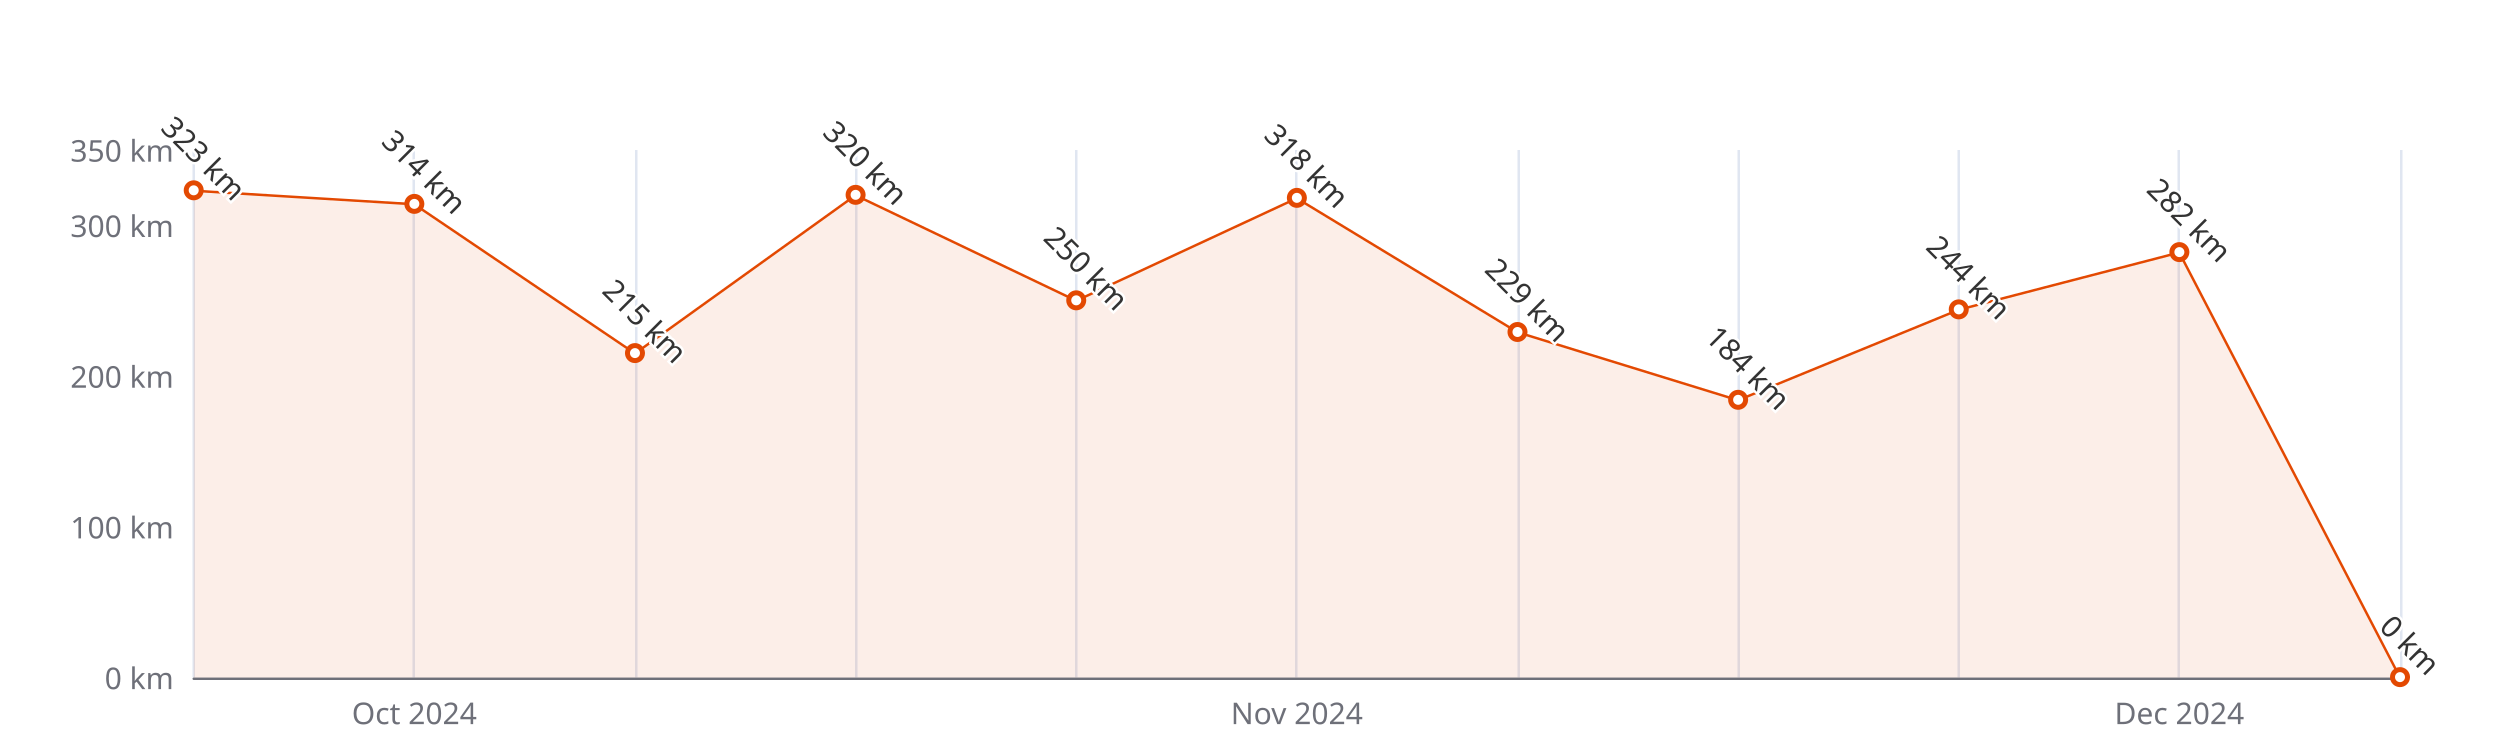
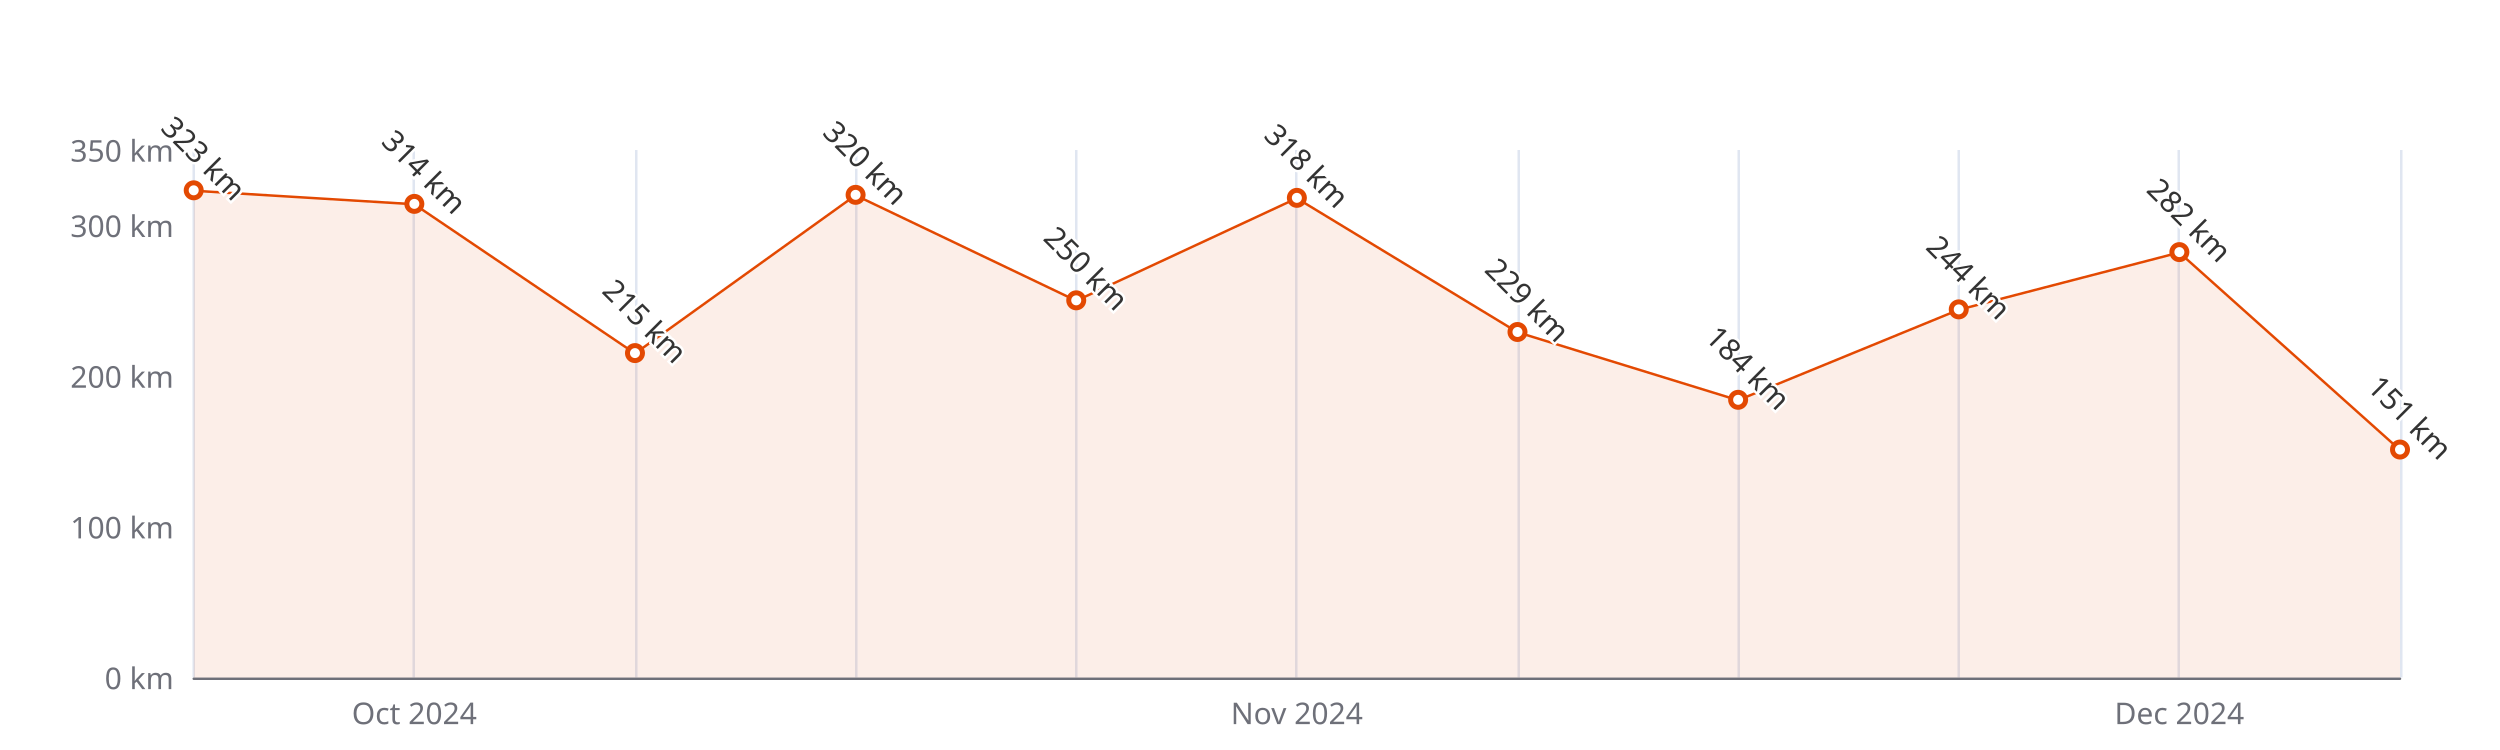
<svg xmlns="http://www.w3.org/2000/svg" width="1000" height="300" version="1.1" baseProfile="full" viewBox="0 0 1000 300">
  <rect width="1000" height="300" x="0" y="0" id="0" fill="#ffffff" />
  <path d="M77.5 60L77.5 271" fill="none" stroke="#E0E6F1" />
  <path d="M165.5 60L165.5 271" fill="none" stroke="#E0E6F1" />
  <path d="M254.5 60L254.5 271" fill="none" stroke="#E0E6F1" />
  <path d="M342.5 60L342.5 271" fill="none" stroke="#E0E6F1" />
  <path d="M430.5 60L430.5 271" fill="none" stroke="#E0E6F1" />
  <path d="M518.5 60L518.5 271" fill="none" stroke="#E0E6F1" />
  <path d="M607.5 60L607.5 271" fill="none" stroke="#E0E6F1" />
  <path d="M695.5 60L695.5 271" fill="none" stroke="#E0E6F1" />
  <path d="M783.5 60L783.5 271" fill="none" stroke="#E0E6F1" />
  <path d="M871.5 60L871.5 271" fill="none" stroke="#E0E6F1" />
  <path d="M960.5 60L960.5 271" fill="none" stroke="#E0E6F1" />
  <path d="M77.5 271.5L960 271.5" fill="none" stroke="#6E7079" stroke-linecap="round" />
  <text dominant-baseline="central" text-anchor="end" style="font-size:12px;font-family:sans-serif;" xml:space="preserve" transform="translate(69.48 271)" fill="#6E7079">0 km</text>
  <text dominant-baseline="central" text-anchor="end" style="font-size:12px;font-family:sans-serif;" xml:space="preserve" transform="translate(69.48 210.7143)" fill="#6E7079">100 km</text>
  <text dominant-baseline="central" text-anchor="end" style="font-size:12px;font-family:sans-serif;" xml:space="preserve" transform="translate(69.48 150.4286)" fill="#6E7079">200 km</text>
  <text dominant-baseline="central" text-anchor="end" style="font-size:12px;font-family:sans-serif;" xml:space="preserve" transform="translate(69.48 90.1429)" fill="#6E7079">300 km</text>
  <text dominant-baseline="central" text-anchor="end" style="font-size:12px;font-family:sans-serif;" xml:space="preserve" transform="translate(69.48 60)" fill="#6E7079">350 km</text>
  <text dominant-baseline="central" text-anchor="middle" style="font-size:12px;font-family:sans-serif;" xml:space="preserve" y="6" transform="translate(165.732 279)" fill="#6E7079">Oct 2024</text>
  <text dominant-baseline="central" text-anchor="middle" style="font-size:12px;font-family:sans-serif;" xml:space="preserve" y="6" transform="translate(518.74 279)" fill="#6E7079">Nov 2024</text>
  <text dominant-baseline="central" text-anchor="middle" style="font-size:12px;font-family:sans-serif;" xml:space="preserve" y="6" transform="translate(871.748 279)" fill="#6E7079">Dec 2024</text>
  <g clip-path="url(#zr5-c0)">
-     <path d="M77.5 76.3L165.7 81.7L254 141.4L342.2 78.1L430.5 120.3L518.7 79.3L607 132.9L695.2 160.1L783.5 123.9L871.7 101L960 271L871.7 271L783.5 271L695.2 271L607 271L518.7 271L430.5 271L342.2 271L254 271L165.7 271L77.5 271Z" fill="rgb(227,73,2)" fill-opacity="0.09" />
-     <path d="M77.5 76.3L165.7 81.7L254 141.4L342.2 78.1L430.5 120.3L518.7 79.3L607 132.9L695.2 160.1L783.5 123.9L871.7 101L960 271" fill="none" stroke="#E34902" stroke-linejoin="bevel" />
+     <path d="M77.5 76.3L165.7 81.7L254 141.4L342.2 78.1L430.5 120.3L518.7 79.3L607 132.9L695.2 160.1L783.5 123.9L871.7 101L960 180L960 271L871.7 271L783.5 271L695.2 271L607 271L518.7 271L430.5 271L342.2 271L254 271L165.7 271L77.5 271Z" fill="rgb(227,73,2)" fill-opacity="0.09" />
+     <path d="M77.5 76.3L165.7 81.7L254 141.4L342.2 78.1L430.5 120.3L518.7 79.3L607 132.9L695.2 160.1L783.5 123.9L871.7 101L960 180" fill="none" stroke="#E34902" stroke-linejoin="bevel" />
  </g>
  <path d="M1 0A1 1 0 1 1 1 -0.1A1 1 0 0 1 1 0" transform="matrix(3,0,0,3,77.48,76.2771)" fill="#fff" stroke="#E34902" stroke-width="0.667" />
  <path d="M1 0A1 1 0 1 1 1 -0.1A1 1 0 0 1 1 0" transform="matrix(3,0,0,3,165.732,81.7029)" fill="#fff" stroke="#E34902" stroke-width="0.667" />
  <path d="M1 0A1 1 0 1 1 1 -0.1A1 1 0 0 1 1 0" transform="matrix(3,0,0,3,253.984,141.3857)" fill="#fff" stroke="#E34902" stroke-width="0.667" />
  <path d="M1 0A1 1 0 1 1 1 -0.1A1 1 0 0 1 1 0" transform="matrix(3,0,0,3,342.236,78.0857)" fill="#fff" stroke="#E34902" stroke-width="0.667" />
  <path d="M1 0A1 1 0 1 1 1 -0.1A1 1 0 0 1 1 0" transform="matrix(3,0,0,3,430.488,120.2857)" fill="#fff" stroke="#E34902" stroke-width="0.667" />
  <path d="M1 0A1 1 0 1 1 1 -0.1A1 1 0 0 1 1 0" transform="matrix(3,0,0,3,518.74,79.2914)" fill="#fff" stroke="#E34902" stroke-width="0.667" />
  <path d="M1 0A1 1 0 1 1 1 -0.1A1 1 0 0 1 1 0" transform="matrix(3,0,0,3,606.992,132.9457)" fill="#fff" stroke="#E34902" stroke-width="0.667" />
  <path d="M1 0A1 1 0 1 1 1 -0.1A1 1 0 0 1 1 0" transform="matrix(3,0,0,3,695.244,160.0743)" fill="#fff" stroke="#E34902" stroke-width="0.667" />
  <path d="M1 0A1 1 0 1 1 1 -0.1A1 1 0 0 1 1 0" transform="matrix(3,0,0,3,783.496,123.9029)" fill="#fff" stroke="#E34902" stroke-width="0.667" />
  <path d="M1 0A1 1 0 1 1 1 -0.1A1 1 0 0 1 1 0" transform="matrix(3,0,0,3,871.748,100.9943)" fill="#fff" stroke="#E34902" stroke-width="0.667" />
-   <path d="M1 0A1 1 0 1 1 1 -0.1A1 1 0 0 1 1 0" transform="matrix(3,0,0,3,960,271)" fill="#fff" stroke="#E34902" stroke-width="0.667" />
+   <path d="M1 0A1 1 0 1 1 1 -0.1A1 1 0 0 1 1 0" transform="matrix(3,0,0,3,960,179.9686)" fill="#fff" stroke="#E34902" stroke-width="0.667" />
  <text dominant-baseline="central" text-anchor="middle" style="font-size:12px;font-family:sans-serif;" xml:space="preserve" y="-6" transform="matrix(0.707,0.707,-0.707,0.707,77.48,67.2771)" fill="#333" stroke="rgb(255,255,255)" stroke-width="2" paint-order="stroke" stroke-miterlimit="2">323 km</text>
  <text dominant-baseline="central" text-anchor="middle" style="font-size:12px;font-family:sans-serif;" xml:space="preserve" y="-6" transform="matrix(0.707,0.707,-0.707,0.707,165.732,72.7029)" fill="#333" stroke="rgb(255,255,255)" stroke-width="2" paint-order="stroke" stroke-miterlimit="2">314 km</text>
  <text dominant-baseline="central" text-anchor="middle" style="font-size:12px;font-family:sans-serif;" xml:space="preserve" y="-6" transform="matrix(0.707,0.707,-0.707,0.707,253.984,132.3857)" fill="#333" stroke="rgb(255,255,255)" stroke-width="2" paint-order="stroke" stroke-miterlimit="2">215 km</text>
  <text dominant-baseline="central" text-anchor="middle" style="font-size:12px;font-family:sans-serif;" xml:space="preserve" y="-6" transform="matrix(0.707,0.707,-0.707,0.707,342.236,69.0857)" fill="#333" stroke="rgb(255,255,255)" stroke-width="2" paint-order="stroke" stroke-miterlimit="2">320 km</text>
  <text dominant-baseline="central" text-anchor="middle" style="font-size:12px;font-family:sans-serif;" xml:space="preserve" y="-6" transform="matrix(0.707,0.707,-0.707,0.707,430.488,111.2857)" fill="#333" stroke="rgb(255,255,255)" stroke-width="2" paint-order="stroke" stroke-miterlimit="2">250 km</text>
  <text dominant-baseline="central" text-anchor="middle" style="font-size:12px;font-family:sans-serif;" xml:space="preserve" y="-6" transform="matrix(0.707,0.707,-0.707,0.707,518.74,70.2914)" fill="#333" stroke="rgb(255,255,255)" stroke-width="2" paint-order="stroke" stroke-miterlimit="2">318 km</text>
  <text dominant-baseline="central" text-anchor="middle" style="font-size:12px;font-family:sans-serif;" xml:space="preserve" y="-6" transform="matrix(0.707,0.707,-0.707,0.707,606.992,123.9457)" fill="#333" stroke="rgb(255,255,255)" stroke-width="2" paint-order="stroke" stroke-miterlimit="2">229 km</text>
  <text dominant-baseline="central" text-anchor="middle" style="font-size:12px;font-family:sans-serif;" xml:space="preserve" y="-6" transform="matrix(0.707,0.707,-0.707,0.707,695.244,151.0743)" fill="#333" stroke="rgb(255,255,255)" stroke-width="2" paint-order="stroke" stroke-miterlimit="2">184 km</text>
  <text dominant-baseline="central" text-anchor="middle" style="font-size:12px;font-family:sans-serif;" xml:space="preserve" y="-6" transform="matrix(0.707,0.707,-0.707,0.707,783.496,114.9029)" fill="#333" stroke="rgb(255,255,255)" stroke-width="2" paint-order="stroke" stroke-miterlimit="2">244 km</text>
  <text dominant-baseline="central" text-anchor="middle" style="font-size:12px;font-family:sans-serif;" xml:space="preserve" y="-6" transform="matrix(0.707,0.707,-0.707,0.707,871.748,91.9943)" fill="#333" stroke="rgb(255,255,255)" stroke-width="2" paint-order="stroke" stroke-miterlimit="2">282 km</text>
-   <text dominant-baseline="central" text-anchor="middle" style="font-size:12px;font-family:sans-serif;" xml:space="preserve" y="-6" transform="matrix(0.707,0.707,-0.707,0.707,960,262)" fill="#333" stroke="rgb(255,255,255)" stroke-width="2" paint-order="stroke" stroke-miterlimit="2">0 km</text>
+   <text dominant-baseline="central" text-anchor="middle" style="font-size:12px;font-family:sans-serif;" xml:space="preserve" y="-6" transform="matrix(0.707,0.707,-0.707,0.707,960,170.9686)" fill="#333" stroke="rgb(255,255,255)" stroke-width="2" paint-order="stroke" stroke-miterlimit="2">151 km</text>
  <defs>
    <clipPath id="zr5-c0">
      <path d="M76 59.5l884 0l0 212l-884 0Z" fill="#000" />
    </clipPath>
  </defs>
</svg>
